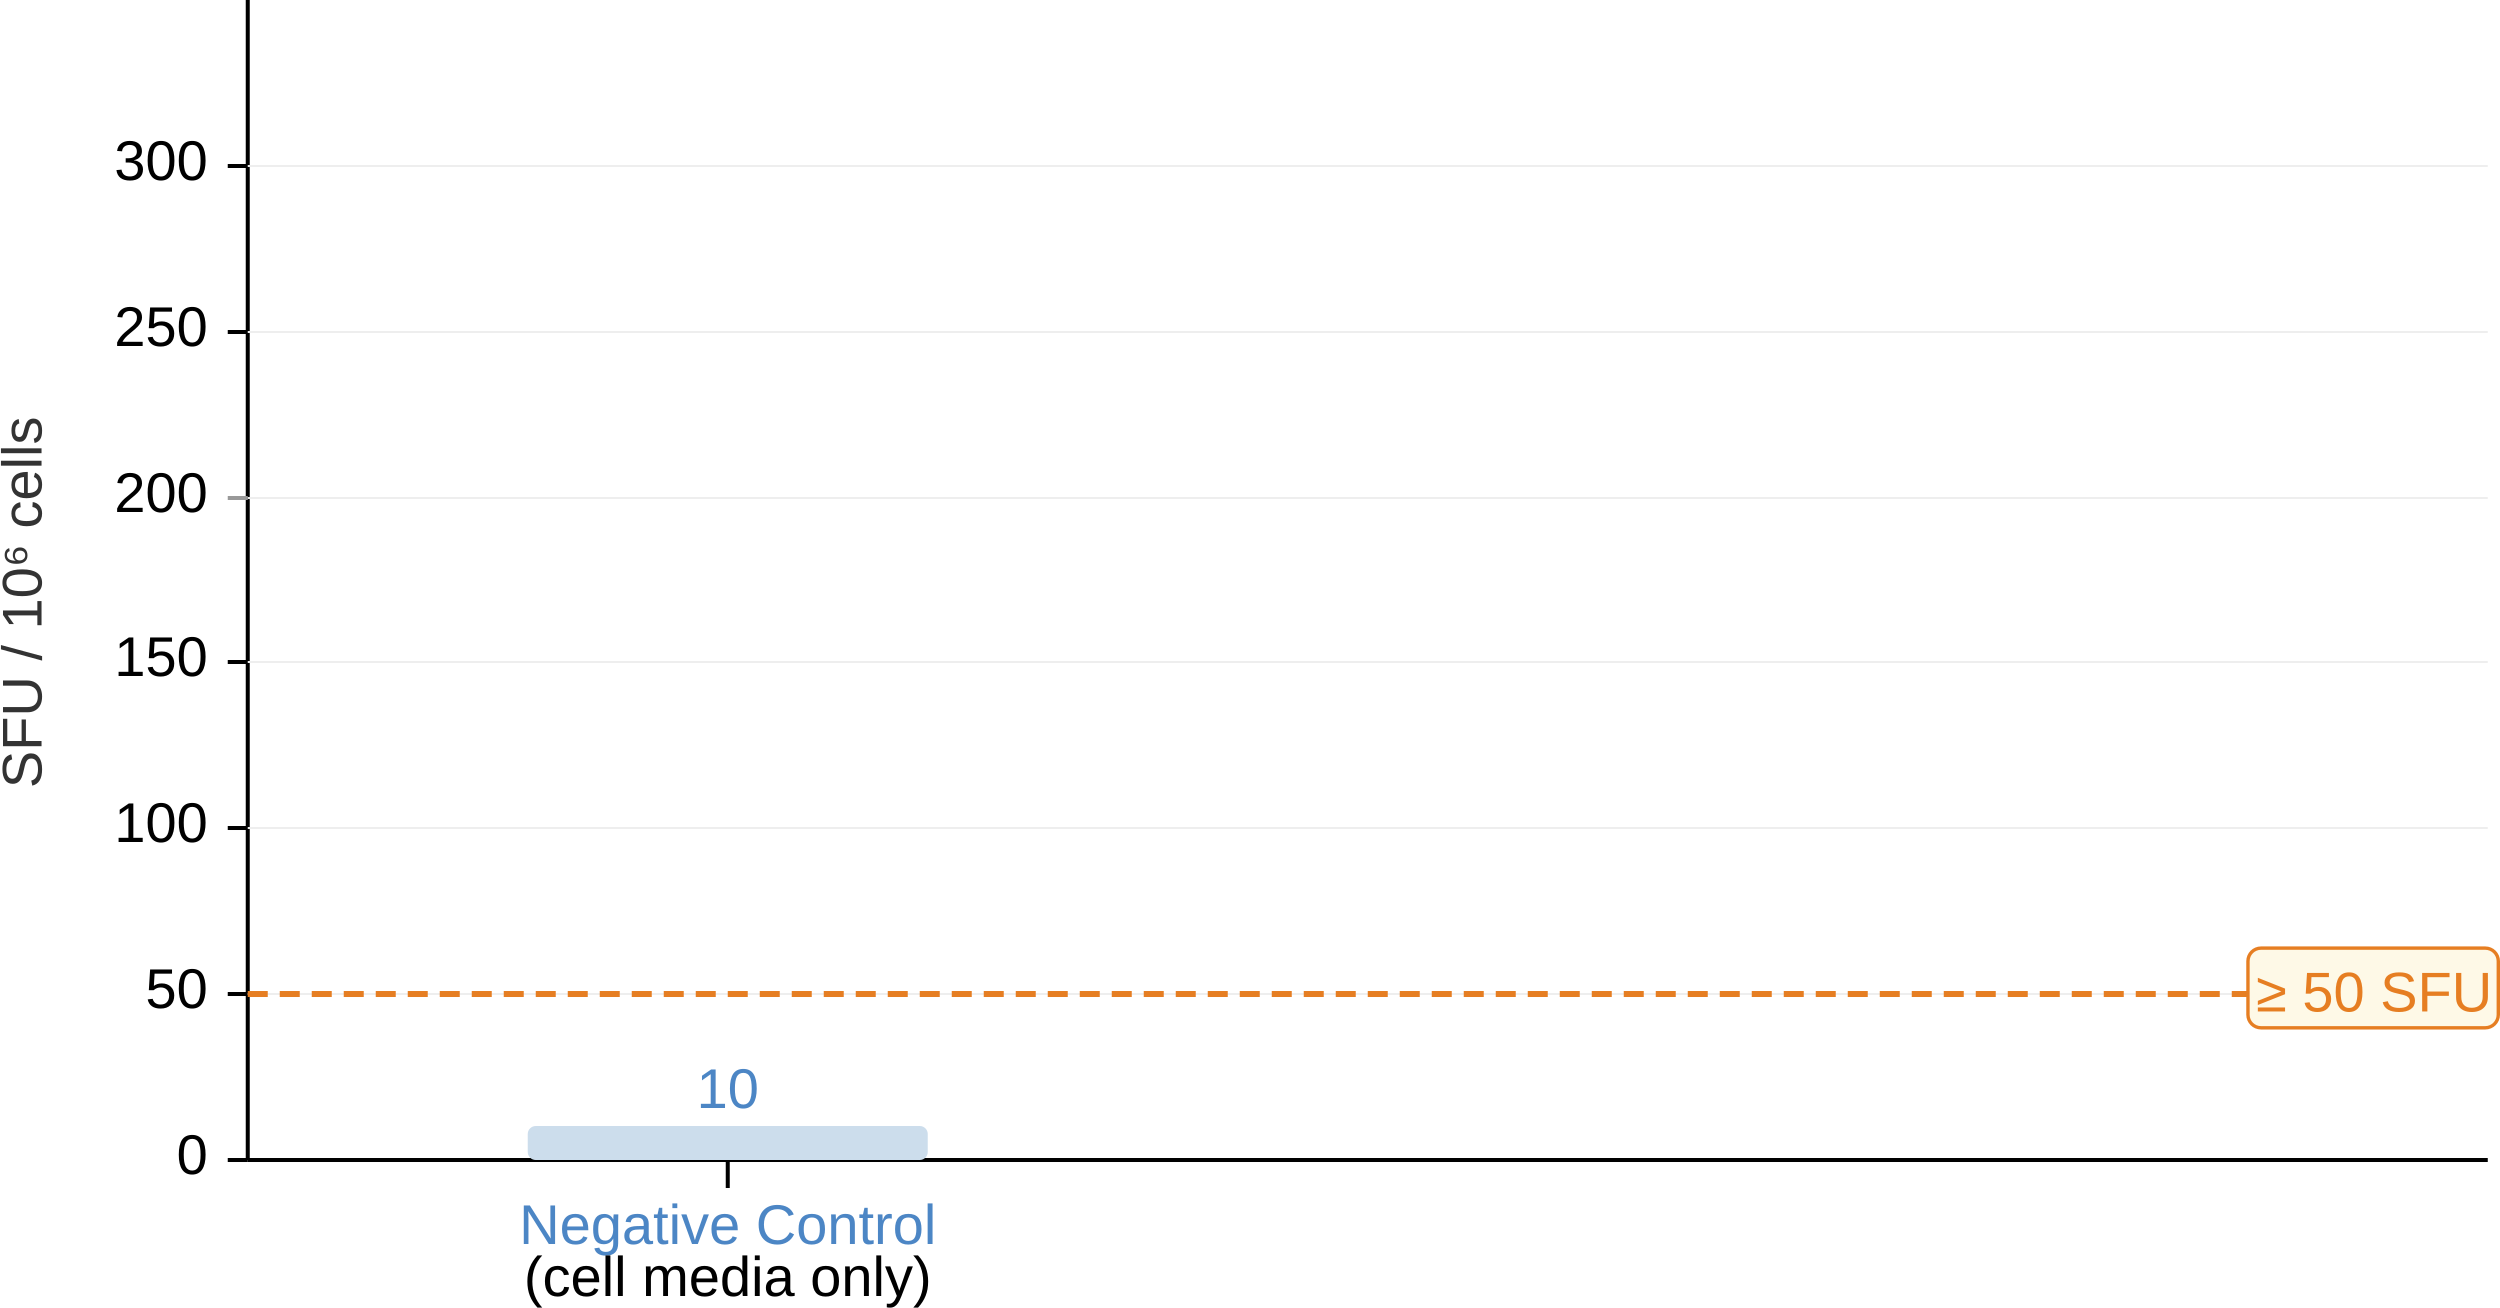
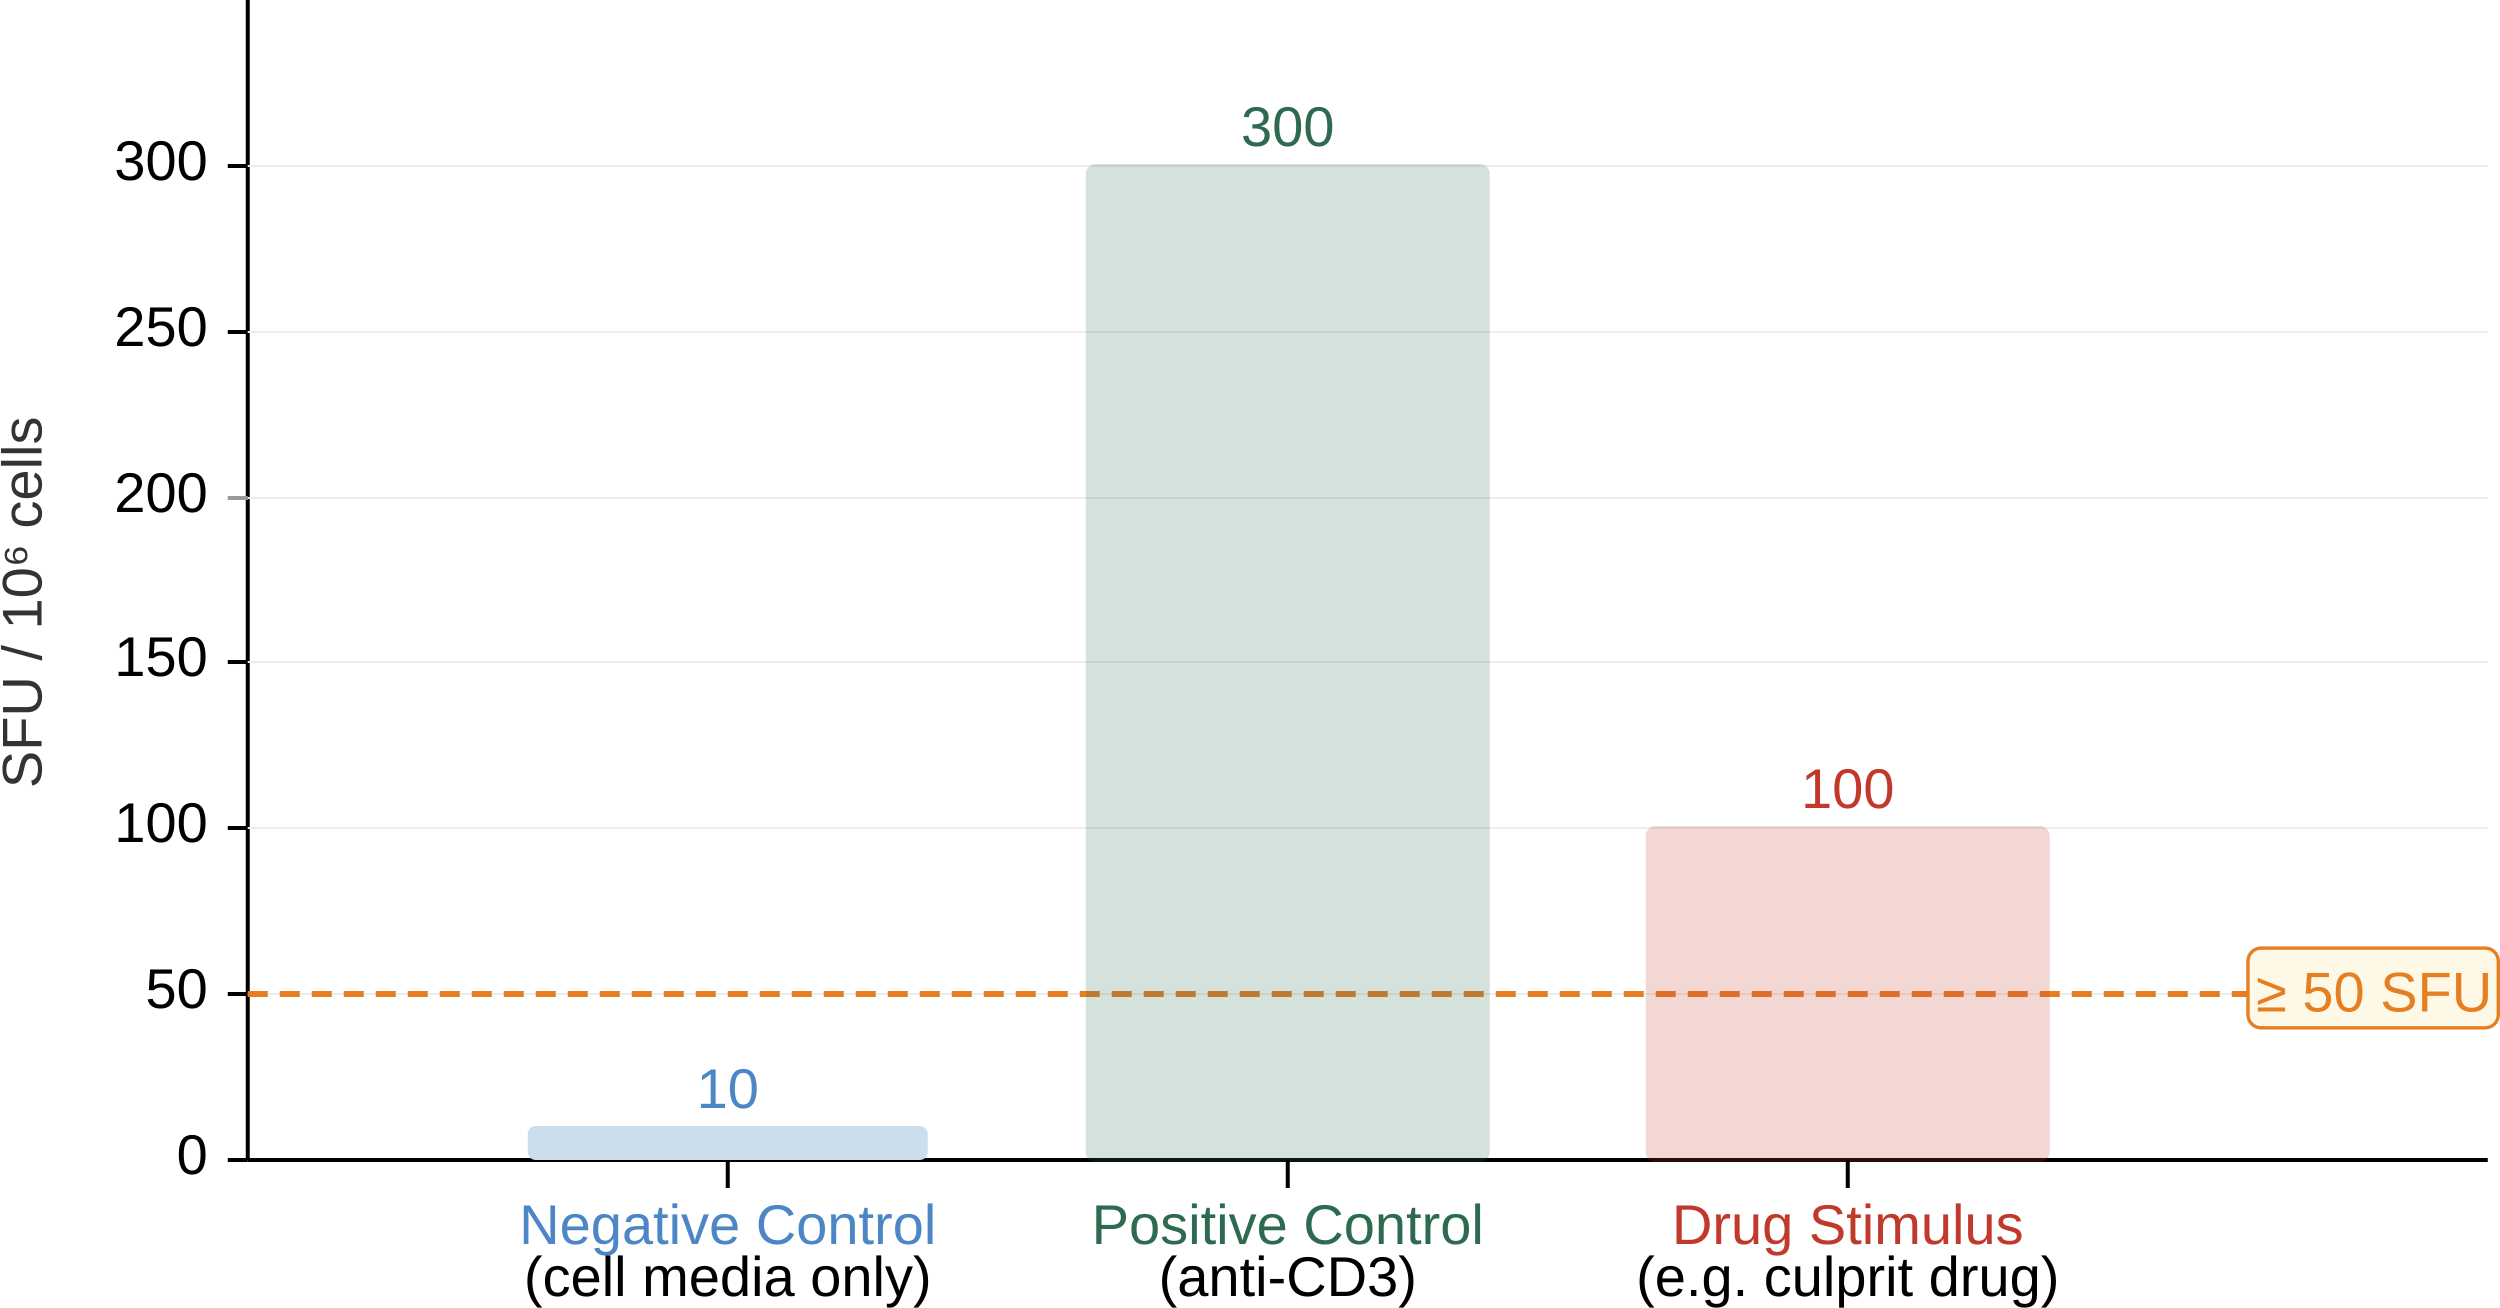
<svg xmlns="http://www.w3.org/2000/svg" id="fig-elispot-3_svg32" viewBox="0 0 1249.99 653.893">
  <defs id="fig-elispot-3_defs1">
-     <style id="fig-elispot-3_style1">.fig-elispot-3_ax-tick{font-family:ArialMT,Arial;font-size:20px;fill:#666}</style>
+     <style id="fig-elispot-3_style1">.fig-elispot-3_ax-tick{font-family:ArialMT,Arial;font-size:20px;fill:#666}.fig-elispot-3_bar-label{font-family:Arial-BoldMT,Arial;font-weight:700;font-size:24px}.fig-elispot-3_bar-sub{font-family:ArialMT,Arial;font-size:20px;fill:#666}.fig-elispot-3_bar-value{font-family:Arial-BoldMT,Arial;font-weight:700;font-size:28px}</style>
  </defs>
-   <g id="fig-elispot-3_layer3" transform="translate(-156.128 -60)">
+   <g id="fig-elispot-3_layer1" transform="translate(-156.128 -60)">
    <path id="fig-elispot-3_line1" stroke="#999" stroke-width="2" d="M280 60v580" style="fill:#000;stroke:#000" />
    <path id="fig-elispot-3_line2" stroke="#999" stroke-width="2" d="M280 640h1120" style="fill:#000;stroke:#000" />
    <text id="fig-elispot-3_text2" x="-361.175" y="176.895" style="fill:#333;font-style:normal;font-variant:normal;font-weight:400;font-stretch:normal;font-size:28px;font-family:ArialMT,Arial;-inkscape-font-specification:&quot;ArialMT, Arial, Normal&quot;;font-variant-ligatures:normal;font-variant-caps:normal;font-variant-numeric:normal;font-variant-east-asian:normal" text-anchor="middle" transform="rotate(-90)">SFU / 10⁶ cells</text>
    <path id="fig-elispot-3_line3" stroke="#999" stroke-width="2" d="M270 640h10" style="fill:#000;stroke:#000" />
    <text id="fig-elispot-3_text3" x="260" y="647" class="fig-elispot-3_ax-tick" style="font-style:normal;font-variant:normal;font-weight:400;font-stretch:normal;font-size:28px;font-family:ArialMT,Arial;-inkscape-font-specification:&quot;ArialMT, Arial, Normal&quot;;font-variant-ligatures:normal;font-variant-caps:normal;font-variant-numeric:normal;font-variant-east-asian:normal;fill:#000" text-anchor="end">0</text>
    <path id="fig-elispot-3_line4" stroke="#999" stroke-width="2" d="M270 557h10" style="fill:#000;stroke:#000" />
    <text id="fig-elispot-3_text4" x="260" y="564" class="fig-elispot-3_ax-tick" style="font-style:normal;font-variant:normal;font-weight:400;font-stretch:normal;font-size:28px;font-family:ArialMT,Arial;-inkscape-font-specification:&quot;ArialMT, Arial, Normal&quot;;font-variant-ligatures:normal;font-variant-caps:normal;font-variant-numeric:normal;font-variant-east-asian:normal;fill:#000" text-anchor="end">50</text>
    <path id="fig-elispot-3_line5" stroke="#999" stroke-width="2" d="M270 474h10" style="fill:#000;stroke:#000" />
    <text id="fig-elispot-3_text5" x="260" y="481" class="fig-elispot-3_ax-tick" style="font-style:normal;font-variant:normal;font-weight:400;font-stretch:normal;font-size:28px;font-family:ArialMT,Arial;-inkscape-font-specification:&quot;ArialMT, Arial, Normal&quot;;font-variant-ligatures:normal;font-variant-caps:normal;font-variant-numeric:normal;font-variant-east-asian:normal;fill:#000" text-anchor="end">100</text>
    <path id="fig-elispot-3_line6" stroke="#999" stroke-width="2" d="M270 391h10" style="fill:#000;stroke:#000" />
    <text id="fig-elispot-3_text6" x="260" y="398" class="fig-elispot-3_ax-tick" style="font-style:normal;font-variant:normal;font-weight:400;font-stretch:normal;font-size:28px;font-family:ArialMT,Arial;-inkscape-font-specification:&quot;ArialMT, Arial, Normal&quot;;font-variant-ligatures:normal;font-variant-caps:normal;font-variant-numeric:normal;font-variant-east-asian:normal;fill:#000" text-anchor="end">150</text>
    <path id="fig-elispot-3_line7" stroke="#999" stroke-width="2" d="M270 309h10" style="fill:#000" />
    <text id="fig-elispot-3_text7" x="260" y="316" class="fig-elispot-3_ax-tick" style="font-style:normal;font-variant:normal;font-weight:400;font-stretch:normal;font-size:28px;font-family:ArialMT,Arial;-inkscape-font-specification:&quot;ArialMT, Arial, Normal&quot;;font-variant-ligatures:normal;font-variant-caps:normal;font-variant-numeric:normal;font-variant-east-asian:normal;fill:#000" text-anchor="end">200</text>
    <path id="fig-elispot-3_line8" stroke="#999" stroke-width="2" d="M270 226h10" style="fill:#000;stroke:#000" />
    <text id="fig-elispot-3_text8" x="260" y="233" class="fig-elispot-3_ax-tick" style="font-style:normal;font-variant:normal;font-weight:400;font-stretch:normal;font-size:28px;font-family:ArialMT,Arial;-inkscape-font-specification:&quot;ArialMT, Arial, Normal&quot;;font-variant-ligatures:normal;font-variant-caps:normal;font-variant-numeric:normal;font-variant-east-asian:normal;fill:#000" text-anchor="end">250</text>
    <path id="fig-elispot-3_line9" stroke="#999" stroke-width="2" d="M270 143h10" style="fill:#000;stroke:#000" />
    <text id="fig-elispot-3_text9" x="260" y="150" class="fig-elispot-3_ax-tick" style="font-style:normal;font-variant:normal;font-weight:400;font-stretch:normal;font-size:28px;font-family:ArialMT,Arial;-inkscape-font-specification:&quot;ArialMT, Arial, Normal&quot;;font-variant-ligatures:normal;font-variant-caps:normal;font-variant-numeric:normal;font-variant-east-asian:normal;fill:#000" text-anchor="end">300</text>
    <path id="fig-elispot-3_line10" stroke="#eee" stroke-width="1" d="M280 557h1120" />
    <path id="fig-elispot-3_line11" stroke="#eee" stroke-width="1" d="M280 474h1120" />
    <path id="fig-elispot-3_line12" stroke="#eee" stroke-width="1" d="M280 391h1120" />
    <path id="fig-elispot-3_line13" stroke="#eee" stroke-width="1" d="M280 309h1120" />
    <path id="fig-elispot-3_line14" stroke="#eee" stroke-width="1" d="M280 226h1120" />
    <path id="fig-elispot-3_line15" stroke="#eee" stroke-width="1" d="M280 143h1120" />
    <path id="fig-elispot-3_line16" stroke="#e67e22" stroke-dasharray="10, 6" stroke-width="3" d="M280 557h1120" />
    <rect id="fig-elispot-3_rect16" width="125.173" height="39.853" x="1280.097" y="534.05" fill="#fef9e7" stroke="#e67e22" stroke-width="1.694" rx="6.531" />
    <text id="fig-elispot-3_text16" x="1343.184" y="565.728" style="font-style:normal;font-variant:normal;font-weight:400;font-stretch:normal;font-size:28px;font-family:ArialMT,Arial;-inkscape-font-specification:&quot;ArialMT, Arial, Normal&quot;;font-variant-ligatures:normal;font-variant-caps:normal;font-variant-numeric:normal;font-variant-east-asian:normal;fill:#e67e22" text-anchor="middle">≥ 50 SFU</text>
    <rect id="fig-elispot-3_rect17" width="200" height="17" x="420" y="623" fill="#ccddec" stroke="#4c86c5" stroke-width="2" rx="4" style="stroke:none" />
-     <text id="fig-elispot-3_text17" x="520" y="614" fill="#4c86c5" style="font-style:normal;font-variant:normal;font-weight:400;font-stretch:normal;font-size:28px;font-family:ArialMT,Arial;-inkscape-font-specification:&quot;ArialMT, Arial, Normal&quot;;font-variant-ligatures:normal;font-variant-caps:normal;font-variant-numeric:normal;font-variant-east-asian:normal" text-anchor="middle">10</text>
+     <text id="fig-elispot-3_text17" x="520" y="614" fill="#4c86c5" class="fig-elispot-3_bar-value" style="font-style:normal;font-variant:normal;font-weight:400;font-stretch:normal;font-size:28px;font-family:ArialMT,Arial;-inkscape-font-specification:&quot;ArialMT, Arial, Normal&quot;;font-variant-ligatures:normal;font-variant-caps:normal;font-variant-numeric:normal;font-variant-east-asian:normal" text-anchor="middle">10</text>
    <path id="fig-elispot-3_line17" stroke="#999" stroke-width="2" d="M520 640v14" style="stroke:#000" />
-     <text id="fig-elispot-3_text18" x="520" y="682" fill="#4c86c5" style="font-style:normal;font-variant:normal;font-weight:400;font-stretch:normal;font-size:28px;font-family:ArialMT,Arial;-inkscape-font-specification:&quot;ArialMT, Arial, Normal&quot;;font-variant-ligatures:normal;font-variant-caps:normal;font-variant-numeric:normal;font-variant-east-asian:normal" text-anchor="middle">Negative Control</text>
-     <text id="fig-elispot-3_text19" x="520" y="708" style="font-style:normal;font-variant:normal;font-weight:400;font-stretch:normal;font-size:28px;font-family:ArialMT,Arial;-inkscape-font-specification:&quot;ArialMT, Arial, Normal&quot;;font-variant-ligatures:normal;font-variant-caps:normal;font-variant-numeric:normal;font-variant-east-asian:normal;fill:#000" text-anchor="middle">(cell media only)</text>
+     <text id="fig-elispot-3_text18" x="520" y="682" fill="#4c86c5" class="fig-elispot-3_bar-label" style="font-style:normal;font-variant:normal;font-weight:400;font-stretch:normal;font-size:28px;font-family:ArialMT,Arial;-inkscape-font-specification:&quot;ArialMT, Arial, Normal&quot;;font-variant-ligatures:normal;font-variant-caps:normal;font-variant-numeric:normal;font-variant-east-asian:normal" text-anchor="middle">Negative Control</text>
+     <text id="fig-elispot-3_text19" x="520" y="708" class="fig-elispot-3_bar-sub" style="font-style:normal;font-variant:normal;font-weight:400;font-stretch:normal;font-size:28px;font-family:ArialMT,Arial;-inkscape-font-specification:&quot;ArialMT, Arial, Normal&quot;;font-variant-ligatures:normal;font-variant-caps:normal;font-variant-numeric:normal;font-variant-east-asian:normal;fill:#000" text-anchor="middle">(cell media only)</text>
+   </g>
+   <g id="fig-elispot-3_layer2" style="display:inline" transform="translate(-156.128 -60)">
+     <rect id="fig-elispot-3_rect19" width="200" height="497" x="700" y="143" fill="#2d6a4f" stroke="#2d6a4f" stroke-width="2" opacity=".2" rx="4" />
+     <text id="fig-elispot-3_text20" x="800" y="133" fill="#2d6a4f" class="fig-elispot-3_bar-value" style="font-style:normal;font-variant:normal;font-weight:400;font-stretch:normal;font-size:28px;font-family:ArialMT,Arial;-inkscape-font-specification:&quot;ArialMT, Arial, Normal&quot;;font-variant-ligatures:normal;font-variant-caps:normal;font-variant-numeric:normal;font-variant-east-asian:normal" text-anchor="middle">300</text>
+     <text id="fig-elispot-3_text21" x="800" y="682" fill="#2d6a4f" class="fig-elispot-3_bar-label" style="font-style:normal;font-variant:normal;font-weight:400;font-stretch:normal;font-size:28px;font-family:ArialMT,Arial;-inkscape-font-specification:&quot;ArialMT, Arial, Normal&quot;;font-variant-ligatures:normal;font-variant-caps:normal;font-variant-numeric:normal;font-variant-east-asian:normal" text-anchor="middle">Positive Control</text>
+     <text id="fig-elispot-3_text22" x="800" y="708" class="fig-elispot-3_bar-sub" style="font-style:normal;font-variant:normal;font-weight:400;font-stretch:normal;font-size:28px;font-family:ArialMT,Arial;-inkscape-font-specification:&quot;ArialMT, Arial, Normal&quot;;font-variant-ligatures:normal;font-variant-caps:normal;font-variant-numeric:normal;font-variant-east-asian:normal;fill:#000" text-anchor="middle">(anti-CD3)</text>
+     <path id="fig-elispot-3_line20" stroke="#999" stroke-width="2" d="M800 640v14" style="stroke:#000" />
+   </g>
+   <g id="fig-elispot-3_layer3" style="display:inline" transform="translate(-156.128 -60)">
+     <rect id="fig-elispot-3_rect22" width="200" height="166" x="980" y="474" fill="#c0392b" stroke="#c0392b" stroke-width="2" opacity=".2" rx="4" />
+     <text id="fig-elispot-3_text23" x="1080" y="464" fill="#c0392b" class="fig-elispot-3_bar-value" style="font-style:normal;font-variant:normal;font-weight:400;font-stretch:normal;font-size:28px;font-family:ArialMT,Arial;-inkscape-font-specification:&quot;ArialMT, Arial, Normal&quot;;font-variant-ligatures:normal;font-variant-caps:normal;font-variant-numeric:normal;font-variant-east-asian:normal" text-anchor="middle">100</text>
+     <text id="fig-elispot-3_text24" x="1080" y="682" fill="#c0392b" class="fig-elispot-3_bar-label" style="font-style:normal;font-variant:normal;font-weight:400;font-stretch:normal;font-size:28px;font-family:ArialMT,Arial;-inkscape-font-specification:&quot;ArialMT, Arial, Normal&quot;;font-variant-ligatures:normal;font-variant-caps:normal;font-variant-numeric:normal;font-variant-east-asian:normal" text-anchor="middle">Drug Stimulus</text>
+     <text id="fig-elispot-3_text25" x="1080" y="708" class="fig-elispot-3_bar-sub" style="font-style:normal;font-variant:normal;font-weight:400;font-stretch:normal;font-size:28px;font-family:ArialMT,Arial;-inkscape-font-specification:&quot;ArialMT, Arial, Normal&quot;;font-variant-ligatures:normal;font-variant-caps:normal;font-variant-numeric:normal;font-variant-east-asian:normal;fill:#000" text-anchor="middle">(e.g. culprit drug)</text>
+     <path id="fig-elispot-3_line23" stroke="#999" stroke-width="2" d="M1080 640v14" style="stroke:#000" />
  </g>
</svg>
